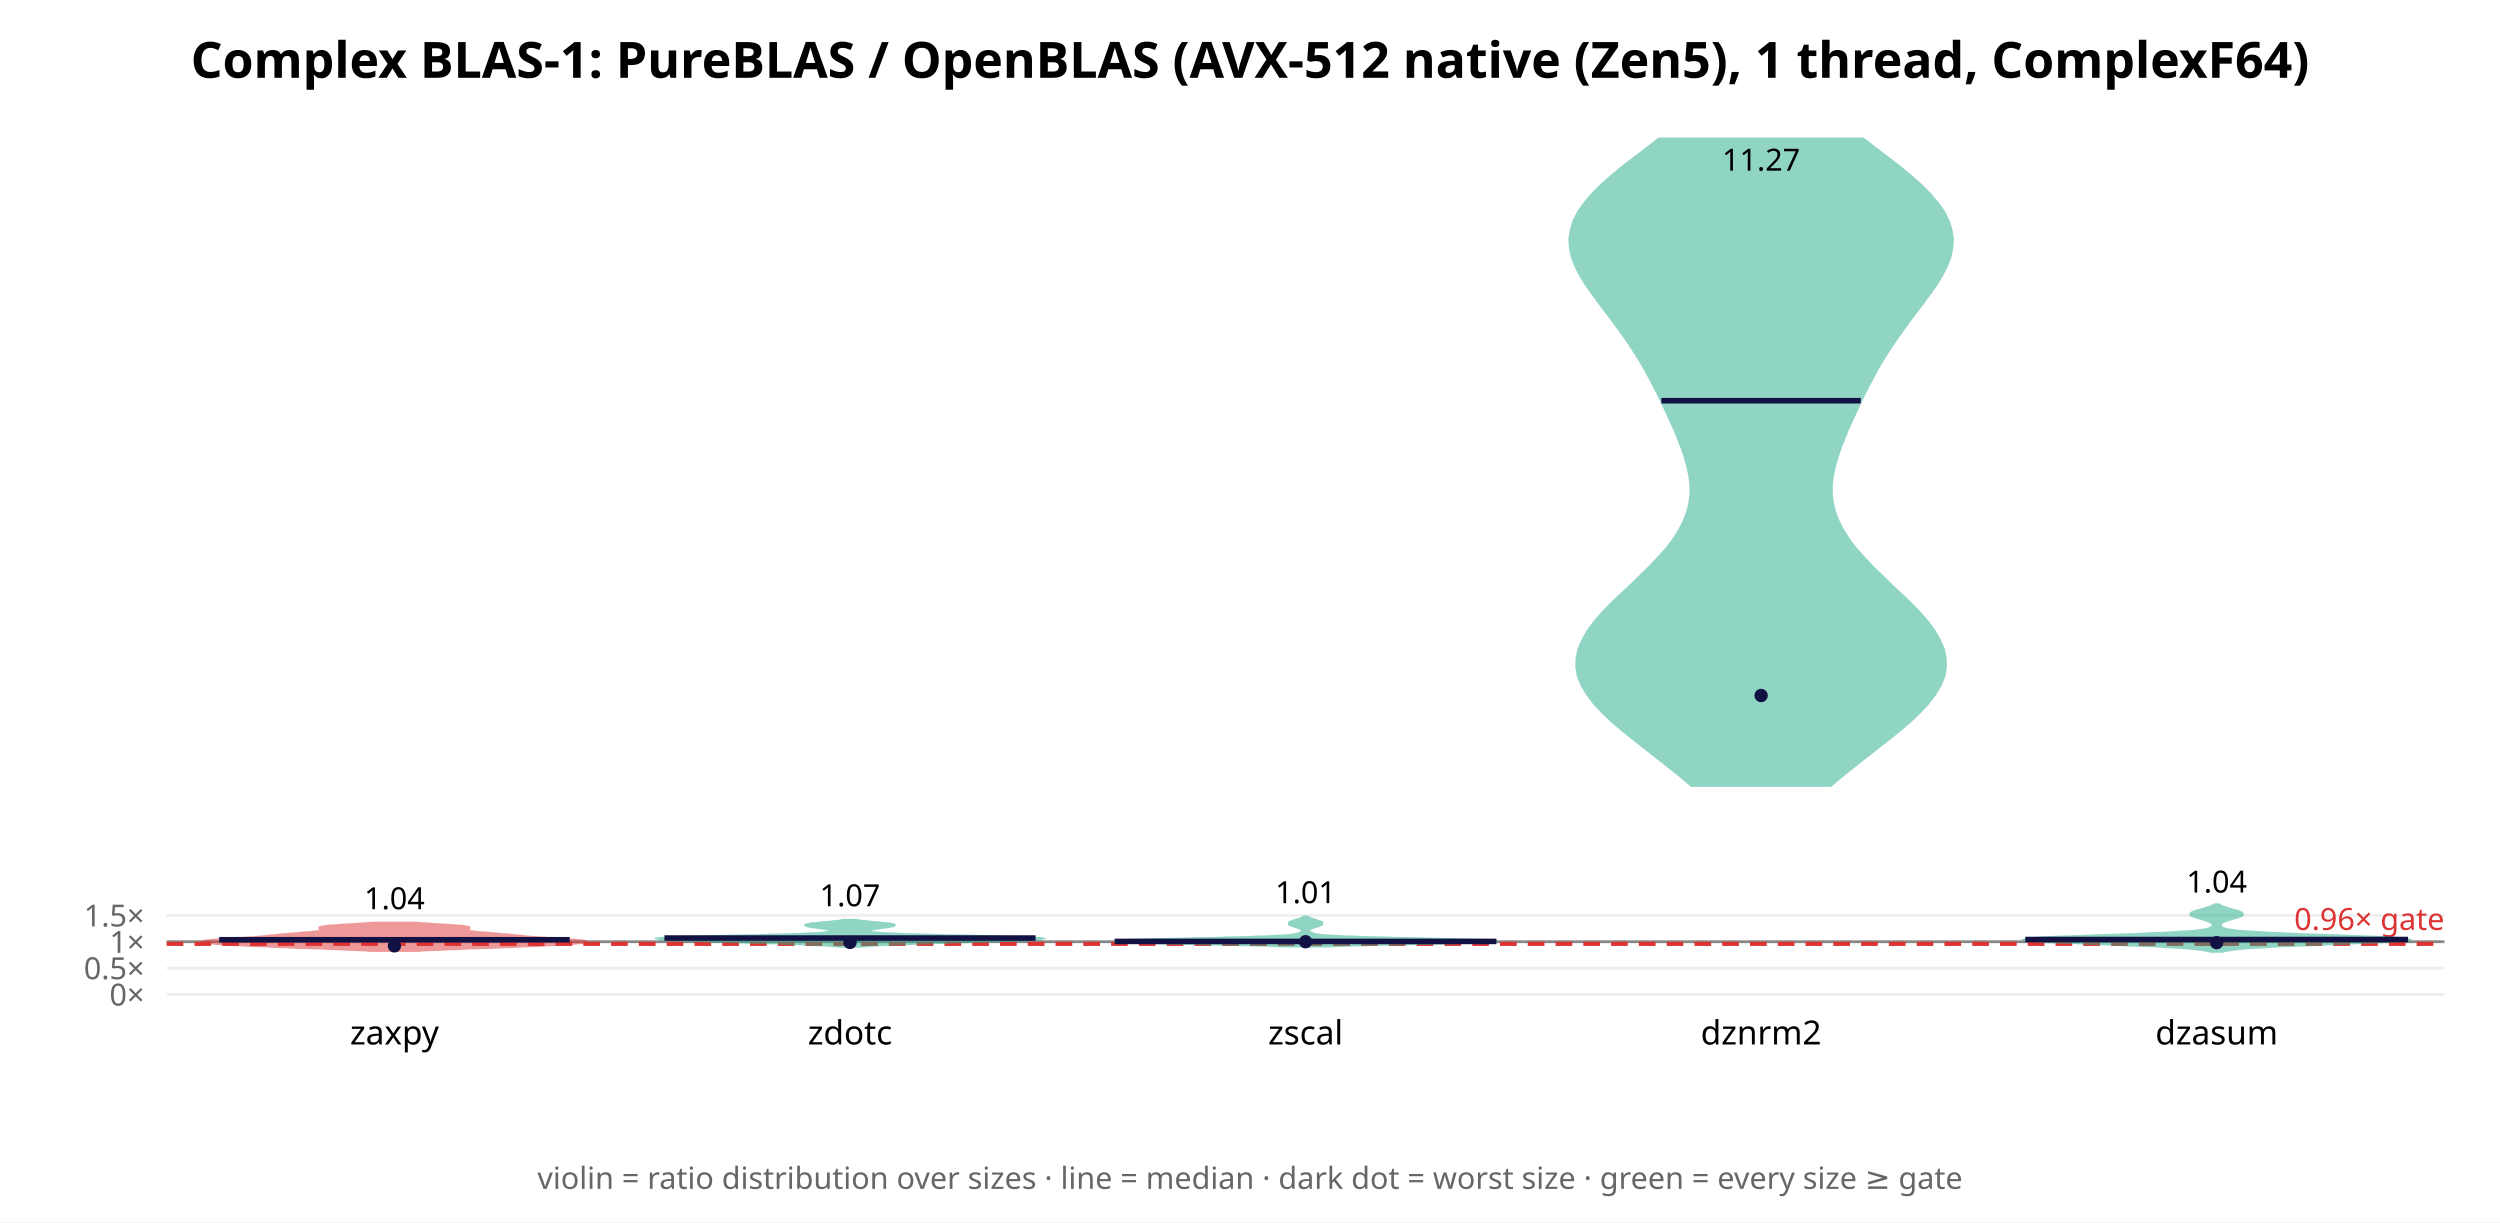
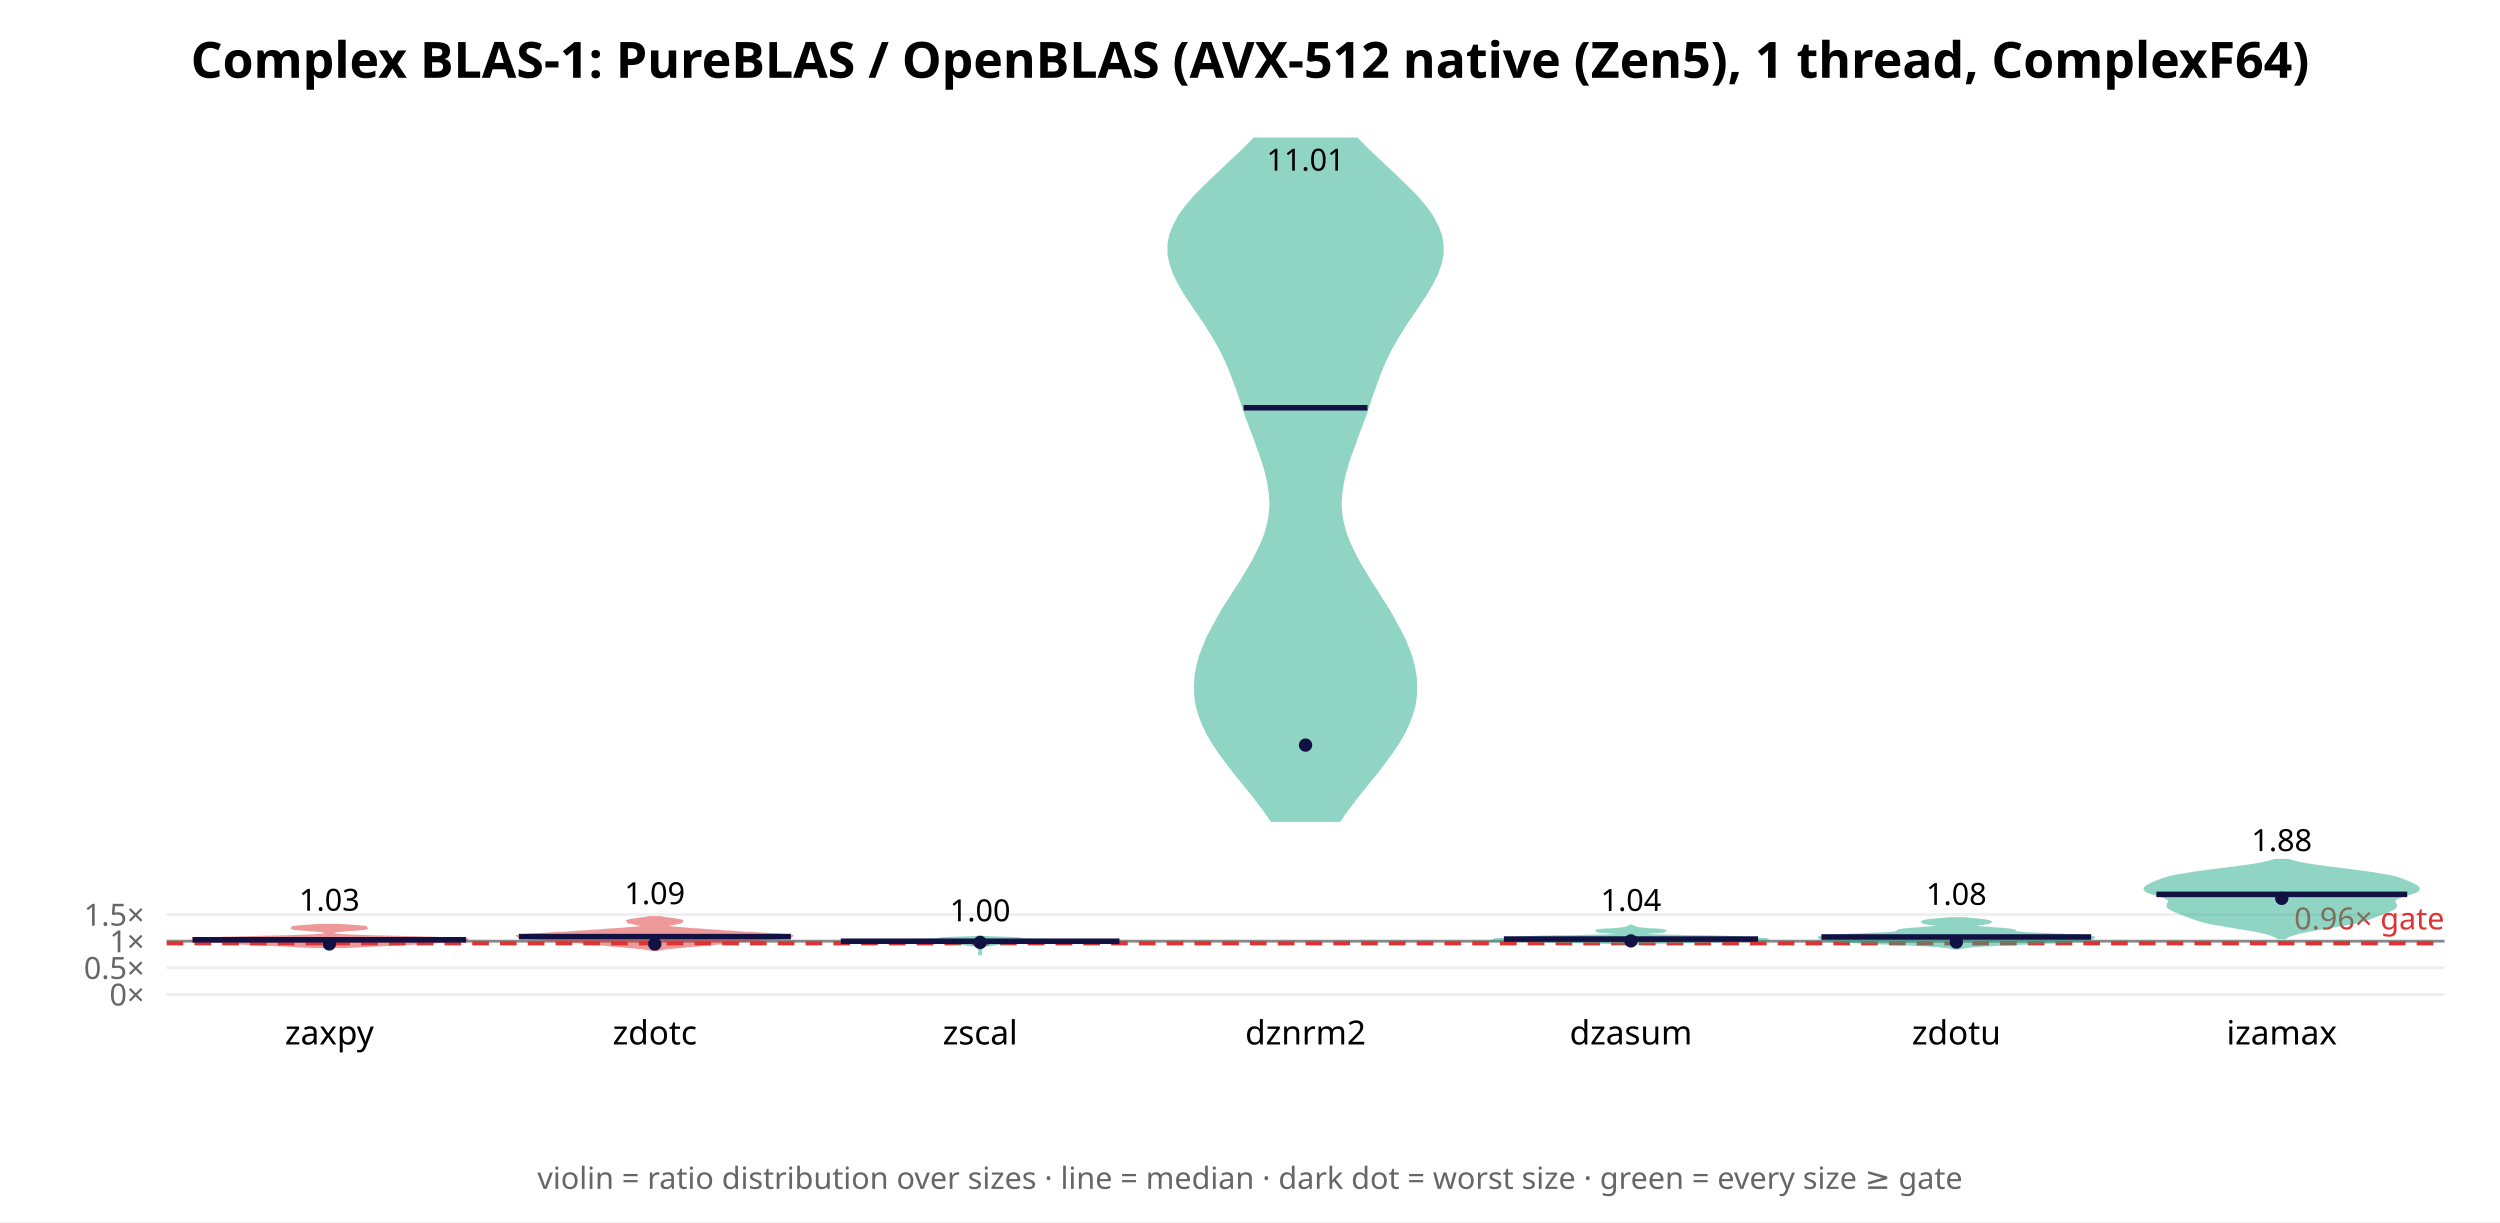
<svg xmlns="http://www.w3.org/2000/svg" width="900" height="440" font-family="sans-serif">
  <rect width="900" height="440" fill="white" />
  <text x="450.0" y="28" text-anchor="middle" font-size="18" font-weight="bold">Complex BLAS-1: PureBLAS / OpenBLAS (AVX-512 native (Zen5), 1 thread, ComplexF64)</text>
  <line x1="60" y1="358.0" x2="880" y2="358.0" stroke="#eee" />
  <text x="52" y="362.0" text-anchor="end" font-size="11" fill="#666">0×</text>
-   <line x1="60" y1="348.513" x2="880" y2="348.513" stroke="#eee" />
-   <text x="52" y="352.513" text-anchor="end" font-size="11" fill="#666">0.5×</text>
-   <line x1="60" y1="339.026" x2="880" y2="339.026" stroke="#eee" />
-   <text x="52" y="343.026" text-anchor="end" font-size="11" fill="#666">1×</text>
-   <line x1="60" y1="329.54" x2="880" y2="329.54" stroke="#eee" />
-   <text x="52" y="333.54" text-anchor="end" font-size="11" fill="#666">1.5×</text>
-   <line x1="60" y1="339.026" x2="880" y2="339.026" stroke="#888" stroke-width="1" />
-   <line x1="60" y1="339.785" x2="880" y2="339.785" stroke="#d33" stroke-width="1.5" stroke-dasharray="6 4" />
-   <text x="880" y="334.785" text-anchor="end" font-size="11" fill="#d33">0.96× gate</text>
-   <polygon points="150.4,342.2 152.7,342.0 155.4,341.9 158.4,341.8 161.8,341.6 165.4,341.5 169.2,341.3 173.0,341.2 176.9,341.1 180.6,340.9 184.3,340.8 187.7,340.6 190.9,340.5 193.9,340.4 196.7,340.2 199.3,340.1 201.7,340.0 203.9,339.8 205.9,339.7 207.6,339.5 209.0,339.4 210.1,339.3 210.7,339.1 210.9,339.0 210.5,338.8 209.7,338.7 208.4,338.6 206.8,338.4 204.8,338.3 202.7,338.2 200.5,338.0 198.2,337.9 196.1,337.7 194.0,337.6 192.2,337.5 190.5,337.3 189.0,337.2 187.6,337.0 186.2,336.9 184.9,336.8 183.5,336.6 182.1,336.5 180.5,336.4 178.9,336.2 177.2,336.1 175.5,335.9 173.8,335.8 172.2,335.7 170.8,335.5 169.6,335.4 168.7,335.2 168.1,335.1 167.8,335.0 167.7,334.8 167.8,334.7 168.1,334.6 168.4,334.4 168.8,334.3 168.9,334.1 168.9,334.0 168.7,333.9 168.1,333.7 167.2,333.6 165.9,333.4 164.3,333.3 162.5,333.2 160.4,333.0 158.3,332.9 156.1,332.8 153.9,332.6 151.9,332.5 150.1,332.3 133.9,332.3 132.1,332.5 130.1,332.6 127.9,332.8 125.7,332.9 123.6,333.0 121.5,333.2 119.7,333.3 118.1,333.4 116.8,333.6 115.9,333.7 115.3,333.9 115.1,334.0 115.1,334.1 115.2,334.3 115.6,334.4 115.9,334.6 116.2,334.7 116.3,334.8 116.2,335.0 115.9,335.1 115.3,335.2 114.4,335.4 113.2,335.5 111.8,335.7 110.2,335.8 108.5,335.9 106.8,336.1 105.1,336.2 103.5,336.4 101.9,336.5 100.5,336.6 99.1,336.8 97.8,336.9 96.4,337.0 95.0,337.2 93.5,337.3 91.8,337.5 90.0,337.6 87.9,337.7 85.8,337.9 83.5,338.0 81.3,338.2 79.2,338.3 77.2,338.4 75.6,338.6 74.3,338.7 73.5,338.8 73.1,339.0 73.3,339.1 73.9,339.3 75.0,339.4 76.4,339.5 78.1,339.7 80.1,339.8 82.3,340.0 84.7,340.1 87.3,340.2 90.1,340.4 93.1,340.5 96.3,340.6 99.7,340.8 103.4,340.9 107.1,341.1 111.0,341.2 114.8,341.3 118.6,341.5 122.2,341.6 125.6,341.8 128.6,341.9 131.3,342.0 133.6,342.2" fill="#d33" opacity="0.5" stroke="#d33" stroke-width="1" />
-   <line x1="78.9" y1="338.305" x2="205.1" y2="338.305" stroke="#114" stroke-width="2" />
-   <circle cx="142.0" cy="340.508" r="2.4" fill="#114" />
-   <text x="142.0" y="327.317" text-anchor="middle" font-size="11">1.04</text>
-   <text x="142.0" y="376" text-anchor="middle" font-size="12">zaxpy</text>
-   <polygon points="309.3,340.7 310.5,340.6 312.0,340.5 313.8,340.3 316.0,340.2 318.5,340.1 321.5,339.9 324.7,339.8 328.3,339.7 332.2,339.5 336.3,339.4 340.6,339.3 345.0,339.1 349.6,339.0 354.1,338.9 358.6,338.7 362.8,338.6 366.7,338.5 370.0,338.3 372.6,338.2 374.3,338.1 374.9,337.9 374.4,337.8 372.7,337.7 369.8,337.6 366.0,337.4 361.3,337.3 356.1,337.2 350.5,337.0 344.8,336.9 339.2,336.8 334.1,336.6 329.4,336.5 325.4,336.4 321.9,336.2 319.1,336.1 317.0,336.0 315.3,335.8 314.1,335.7 313.3,335.6 312.8,335.4 312.5,335.3 312.4,335.2 312.5,335.0 312.7,334.9 313.1,334.8 313.5,334.6 314.0,334.5 314.6,334.4 315.4,334.2 316.2,334.1 317.2,334.0 318.1,333.8 319.1,333.7 320.0,333.6 320.8,333.4 321.5,333.3 321.8,333.2 321.9,333.0 321.7,332.9 321.1,332.8 320.2,332.6 319.1,332.5 317.8,332.4 316.4,332.2 314.9,332.1 313.5,332.0 312.2,331.8 310.9,331.7 309.9,331.6 308.9,331.4 308.2,331.3 303.8,331.3 303.1,331.4 302.1,331.6 301.1,331.7 299.8,331.8 298.5,332.0 297.1,332.1 295.6,332.2 294.2,332.4 292.9,332.5 291.8,332.6 290.9,332.8 290.3,332.9 290.1,333.0 290.2,333.2 290.5,333.3 291.2,333.4 292.0,333.6 292.9,333.7 293.9,333.8 294.8,334.0 295.8,334.1 296.6,334.2 297.4,334.4 298.0,334.5 298.5,334.6 298.9,334.8 299.3,334.9 299.5,335.0 299.6,335.2 299.5,335.3 299.2,335.4 298.7,335.6 297.9,335.7 296.7,335.8 295.0,336.0 292.9,336.1 290.1,336.2 286.6,336.4 282.6,336.5 277.9,336.6 272.8,336.8 267.2,336.9 261.5,337.0 255.9,337.2 250.7,337.3 246.0,337.4 242.2,337.6 239.3,337.7 237.6,337.8 237.1,337.9 237.7,338.1 239.4,338.2 242.0,338.3 245.3,338.5 249.2,338.6 253.4,338.7 257.9,338.9 262.4,339.0 267.0,339.1 271.4,339.3 275.7,339.4 279.8,339.5 283.7,339.7 287.3,339.8 290.5,339.9 293.5,340.1 296.0,340.2 298.2,340.3 300.0,340.5 301.5,340.6 302.7,340.7" fill="#2a8" opacity="0.5" stroke="#2a8" stroke-width="1" />
-   <line x1="239.2" y1="337.693" x2="372.8" y2="337.693" stroke="#114" stroke-width="2" />
-   <circle cx="306.0" cy="339.28" r="2.4" fill="#114" />
-   <text x="306.0" y="326.251" text-anchor="middle" font-size="11">1.07</text>
-   <text x="306.0" y="376" text-anchor="middle" font-size="12">zdotc</text>
-   <polygon points="477.4,340.6 480.6,340.5 484.8,340.3 490.0,340.2 496.1,340.0 503.0,339.9 510.4,339.7 517.8,339.6 524.7,339.4 530.8,339.3 535.3,339.1 538.1,339.0 538.9,338.8 537.6,338.7 534.4,338.5 529.7,338.4 523.8,338.2 517.2,338.1 510.3,337.9 503.6,337.8 497.4,337.6 491.9,337.5 487.2,337.3 483.4,337.2 480.3,337.0 477.9,336.9 476.2,336.8 474.9,336.6 473.9,336.5 473.2,336.3 472.7,336.2 472.3,336.0 472.0,335.9 471.7,335.7 471.5,335.6 471.3,335.4 471.1,335.3 471.0,335.1 471.0,335.0 471.0,334.8 471.2,334.7 471.3,334.5 471.6,334.4 471.9,334.2 472.3,334.1 472.7,333.9 473.1,333.8 473.6,333.6 474.0,333.5 474.5,333.3 474.9,333.2 475.2,333.0 475.5,332.9 475.8,332.8 475.9,332.6 475.9,332.5 475.9,332.3 475.8,332.2 475.6,332.0 475.3,331.9 474.9,331.7 474.5,331.6 474.0,331.4 473.5,331.3 473.1,331.1 472.6,331.0 472.1,330.8 471.7,330.7 471.3,330.5 471.0,330.4 470.8,330.2 470.5,330.1 469.5,330.1 469.2,330.2 469.0,330.4 468.7,330.5 468.3,330.7 467.9,330.8 467.4,331.0 466.9,331.1 466.5,331.3 466.0,331.4 465.5,331.6 465.1,331.7 464.7,331.9 464.4,332.0 464.2,332.2 464.1,332.3 464.1,332.5 464.1,332.6 464.2,332.8 464.5,332.9 464.8,333.0 465.1,333.2 465.5,333.3 466.0,333.5 466.4,333.6 466.9,333.8 467.3,333.9 467.7,334.1 468.1,334.2 468.4,334.4 468.7,334.5 468.8,334.7 469.0,334.8 469.0,335.0 469.0,335.1 468.9,335.3 468.7,335.4 468.5,335.6 468.3,335.7 468.0,335.9 467.7,336.0 467.3,336.2 466.8,336.3 466.1,336.5 465.1,336.6 463.8,336.8 462.1,336.9 459.7,337.0 456.6,337.2 452.8,337.3 448.1,337.5 442.6,337.6 436.4,337.8 429.7,337.9 422.8,338.1 416.2,338.2 410.3,338.4 405.6,338.5 402.4,338.7 401.1,338.8 401.9,339.0 404.7,339.1 409.2,339.3 415.3,339.4 422.2,339.6 429.6,339.7 437.0,339.9 443.9,340.0 450.0,340.2 455.2,340.3 459.4,340.5 462.6,340.6" fill="#2a8" opacity="0.5" stroke="#2a8" stroke-width="1" />
-   <line x1="401.3" y1="338.912" x2="538.7" y2="338.912" stroke="#114" stroke-width="2" />
-   <circle cx="470.0" cy="339.024" r="2.4" fill="#114" />
-   <text x="470.0" y="325.135" text-anchor="middle" font-size="11">1.01</text>
-   <text x="470.0" y="376" text-anchor="middle" font-size="12">zscal</text>
-   <polygon points="659.0,282.8 662.9,279.5 666.9,276.3 671.1,273.0 675.3,269.7 679.5,266.4 683.6,263.1 687.4,259.9 690.9,256.6 694.0,253.3 696.5,250.0 698.5,246.7 699.8,243.5 700.4,240.2 700.3,236.9 699.6,233.6 698.2,230.4 696.3,227.1 693.9,223.8 691.0,220.5 687.8,217.2 684.4,214.0 680.9,210.7 677.5,207.4 674.1,204.1 671.0,200.8 668.1,197.6 665.6,194.3 663.5,191.0 661.8,187.7 660.5,184.4 659.7,181.2 659.3,177.9 659.3,174.6 659.7,171.3 660.4,168.0 661.3,164.8 662.4,161.5 663.7,158.2 665.0,154.9 666.5,151.7 668.0,148.4 669.5,145.1 671.1,141.8 672.8,138.5 674.5,135.3 676.3,132.0 678.3,128.7 680.4,125.4 682.6,122.1 684.9,118.9 687.3,115.6 689.8,112.3 692.3,109.0 694.7,105.7 697.0,102.5 699.0,99.2 700.7,95.9 702.0,92.6 702.7,89.3 702.9,86.1 702.4,82.8 701.4,79.5 699.7,76.2 697.4,73.0 694.6,69.7 691.3,66.4 687.5,63.1 683.5,59.8 679.3,56.6 675.0,53.3 670.7,50.0 597.3,50.0 593.0,53.3 588.7,56.6 584.5,59.8 580.5,63.1 576.7,66.4 573.4,69.7 570.6,73.0 568.3,76.2 566.6,79.5 565.6,82.8 565.1,86.1 565.3,89.3 566.0,92.6 567.3,95.9 569.0,99.2 571.0,102.5 573.3,105.7 575.7,109.0 578.2,112.3 580.7,115.6 583.1,118.9 585.4,122.1 587.6,125.4 589.7,128.7 591.7,132.0 593.5,135.3 595.2,138.5 596.9,141.8 598.5,145.1 600.0,148.4 601.5,151.7 603.0,154.9 604.3,158.2 605.6,161.5 606.7,164.8 607.6,168.0 608.3,171.3 608.7,174.6 608.7,177.9 608.3,181.2 607.5,184.4 606.2,187.7 604.5,191.0 602.4,194.3 599.9,197.6 597.0,200.8 593.9,204.1 590.5,207.4 587.1,210.7 583.6,214.0 580.2,217.2 577.0,220.5 574.1,223.8 571.7,227.1 569.8,230.4 568.4,233.6 567.7,236.9 567.6,240.2 568.2,243.5 569.5,246.7 571.5,250.0 574.0,253.3 577.1,256.6 580.6,259.9 584.4,263.1 588.5,266.4 592.7,269.7 596.9,273.0 601.1,276.3 605.1,279.5 609.0,282.8" fill="#2a8" opacity="0.5" stroke="#2a8" stroke-width="1" />
-   <line x1="598.1" y1="144.256" x2="669.9" y2="144.256" stroke="#114" stroke-width="2" />
-   <circle cx="634.0" cy="250.381" r="2.4" fill="#114" />
-   <text x="634.0" y="61.434" text-anchor="middle" font-size="11">11.27</text>
-   <text x="634.0" y="376" text-anchor="middle" font-size="12">dznrm2</text>
-   <polygon points="800.0,342.5 800.8,342.3 802.0,342.1 803.6,341.8 805.6,341.6 808.2,341.3 811.3,341.1 815.1,340.9 819.6,340.6 824.7,340.4 830.4,340.2 836.5,339.9 842.8,339.7 849.0,339.4 854.8,339.2 859.8,339.0 863.6,338.7 866.1,338.5 866.9,338.3 865.9,338.0 863.3,337.8 859.1,337.5 853.7,337.3 847.4,337.1 840.7,336.8 833.9,336.6 827.4,336.4 821.4,336.1 816.2,335.9 811.9,335.6 808.3,335.4 805.6,335.2 803.6,334.9 802.1,334.7 801.1,334.5 800.4,334.2 799.9,334.0 799.6,333.7 799.4,333.5 799.3,333.3 799.3,333.0 799.3,332.8 799.4,332.6 799.6,332.3 799.9,332.1 800.3,331.8 800.9,331.6 801.5,331.4 802.2,331.1 803.0,330.9 803.8,330.6 804.6,330.4 805.4,330.2 806.1,329.9 806.7,329.7 807.1,329.5 807.3,329.2 807.3,329.0 807.1,328.7 806.7,328.5 806.2,328.3 805.4,328.0 804.6,327.8 803.8,327.6 802.9,327.3 802.1,327.1 801.3,326.8 800.6,326.6 800.0,326.4 799.5,326.1 799.1,325.9 798.8,325.7 797.2,325.7 796.9,325.9 796.5,326.1 796.0,326.4 795.4,326.6 794.7,326.8 793.9,327.1 793.1,327.3 792.2,327.6 791.4,327.8 790.6,328.0 789.8,328.3 789.3,328.5 788.9,328.7 788.7,329.0 788.7,329.2 788.9,329.5 789.3,329.7 789.9,329.9 790.6,330.2 791.4,330.4 792.2,330.6 793.0,330.9 793.8,331.1 794.5,331.4 795.1,331.6 795.7,331.8 796.1,332.1 796.4,332.3 796.6,332.6 796.7,332.8 796.7,333.0 796.7,333.3 796.6,333.5 796.4,333.7 796.1,334.0 795.6,334.2 794.9,334.5 793.9,334.7 792.4,334.9 790.4,335.2 787.7,335.4 784.1,335.6 779.8,335.9 774.6,336.1 768.6,336.4 762.1,336.6 755.3,336.8 748.6,337.1 742.3,337.3 736.9,337.5 732.7,337.8 730.1,338.0 729.1,338.3 729.9,338.5 732.4,338.7 736.2,339.0 741.2,339.2 747.0,339.4 753.2,339.7 759.5,339.9 765.6,340.2 771.3,340.4 776.4,340.6 780.9,340.9 784.7,341.1 787.8,341.3 790.4,341.6 792.4,341.8 794.0,342.1 795.2,342.3 796.0,342.5" fill="#2a8" opacity="0.5" stroke="#2a8" stroke-width="1" />
-   <line x1="729.1" y1="338.227" x2="866.9" y2="338.227" stroke="#114" stroke-width="2" />
-   <circle cx="798.0" cy="339.369" r="2.4" fill="#114" />
-   <text x="798.0" y="321.322" text-anchor="middle" font-size="11">1.04</text>
-   <text x="798.0" y="376" text-anchor="middle" font-size="12">dzasum</text>
+   <line x1="60" y1="348.412" x2="880" y2="348.412" stroke="#eee" />
+   <text x="52" y="352.412" text-anchor="end" font-size="11" fill="#666">0.5×</text>
+   <line x1="60" y1="338.824" x2="880" y2="338.824" stroke="#eee" />
+   <text x="52" y="342.824" text-anchor="end" font-size="11" fill="#666">1×</text>
+   <line x1="60" y1="329.235" x2="880" y2="329.235" stroke="#eee" />
+   <text x="52" y="333.235" text-anchor="end" font-size="11" fill="#666">1.5×</text>
+   <line x1="60" y1="338.824" x2="880" y2="338.824" stroke="#888" stroke-width="1" />
+   <line x1="60" y1="339.591" x2="880" y2="339.591" stroke="#d33" stroke-width="1.5" stroke-dasharray="6 4" />
+   <text x="880" y="334.591" text-anchor="end" font-size="11" fill="#d33">0.96× gate</text>
+   <polygon points="124.5,340.8 126.4,340.7 128.6,340.6 131.1,340.5 133.7,340.3 136.4,340.2 139.0,340.1 141.5,340.0 143.9,339.9 145.9,339.8 147.8,339.7 149.4,339.6 151.0,339.5 152.6,339.4 154.3,339.3 156.1,339.2 158.0,339.0 160.0,338.9 162.1,338.8 164.0,338.7 165.7,338.6 167.0,338.5 167.7,338.4 167.8,338.3 167.0,338.2 165.4,338.1 163.1,338.0 160.0,337.9 156.2,337.7 152.1,337.6 147.7,337.5 143.2,337.4 138.9,337.3 135.0,337.2 131.4,337.1 128.4,337.0 125.8,336.9 123.8,336.8 122.3,336.7 121.1,336.6 120.2,336.4 119.7,336.3 119.3,336.2 119.0,336.1 118.9,336.0 118.9,335.9 118.9,335.8 119.0,335.7 119.2,335.6 119.5,335.5 120.0,335.4 120.6,335.3 121.3,335.1 122.2,335.0 123.3,334.9 124.6,334.8 125.9,334.7 127.3,334.6 128.7,334.5 129.9,334.4 130.9,334.3 131.5,334.2 131.8,334.1 131.7,333.9 131.2,333.8 130.3,333.7 129.1,333.6 127.8,333.5 126.4,333.4 125.0,333.3 123.6,333.2 122.4,333.1 114.7,333.1 113.5,333.2 112.2,333.3 110.8,333.4 109.4,333.5 108.0,333.6 106.9,333.7 106.0,333.8 105.4,333.9 105.3,334.1 105.6,334.2 106.3,334.3 107.3,334.4 108.5,334.5 109.8,334.6 111.2,334.7 112.6,334.8 113.8,334.9 114.9,335.0 115.8,335.1 116.6,335.3 117.2,335.4 117.6,335.5 117.9,335.6 118.1,335.7 118.2,335.8 118.3,335.9 118.2,336.0 118.1,336.1 117.9,336.2 117.5,336.3 116.9,336.4 116.1,336.6 114.9,336.7 113.3,336.8 111.3,336.9 108.8,337.0 105.7,337.1 102.2,337.2 98.2,337.3 93.9,337.4 89.5,337.5 85.1,337.6 80.9,337.7 77.2,337.9 74.1,338.0 71.7,338.1 70.1,338.2 69.4,338.3 69.4,338.4 70.1,338.5 71.4,338.6 73.1,338.7 75.1,338.8 77.1,338.9 79.2,339.0 81.1,339.2 82.9,339.3 84.5,339.4 86.1,339.5 87.7,339.6 89.4,339.7 91.2,339.8 93.3,339.9 95.6,340.0 98.1,340.1 100.8,340.2 103.5,340.3 106.1,340.5 108.5,340.6 110.7,340.7 112.6,340.8" fill="#d33" opacity="0.5" stroke="#d33" stroke-width="1" />
+   <line x1="69.3" y1="338.323" x2="167.8" y2="338.323" stroke="#114" stroke-width="2" />
+   <circle cx="118.571" cy="339.832" r="2.4" fill="#114" />
+   <text x="118.571" y="327.858" text-anchor="middle" font-size="11">1.03</text>
+   <text x="118.571" y="376" text-anchor="middle" font-size="12">zaxpy</text>
+   <polygon points="236.8,341.9 237.4,341.7 238.1,341.6 239.1,341.4 240.3,341.2 241.8,341.1 243.4,340.9 245.2,340.8 247.1,340.6 249.0,340.4 250.9,340.3 252.7,340.1 254.5,339.9 256.2,339.8 257.9,339.6 259.6,339.5 261.3,339.3 263.1,339.1 264.8,339.0 266.5,338.8 268.2,338.6 270.0,338.5 271.7,338.3 273.6,338.2 275.6,338.0 277.8,337.8 280.0,337.7 282.0,337.5 283.7,337.3 284.7,337.2 284.9,337.0 284.2,336.8 282.6,336.7 280.2,336.5 277.3,336.4 274.1,336.2 271.0,336.0 268.0,335.9 265.3,335.7 262.8,335.5 260.6,335.4 258.3,335.2 256.1,335.1 253.7,334.9 251.3,334.7 248.9,334.6 246.6,334.4 244.5,334.2 242.8,334.1 241.4,333.9 240.4,333.8 239.8,333.6 239.5,333.4 239.5,333.3 239.7,333.1 240.2,332.9 240.8,332.8 241.6,332.6 242.5,332.5 243.4,332.3 244.2,332.1 244.9,332.0 245.3,331.8 245.4,331.6 245.1,331.5 244.4,331.3 243.4,331.2 242.3,331.0 241.0,330.8 239.8,330.7 238.7,330.5 237.8,330.3 233.6,330.3 232.7,330.5 231.6,330.7 230.4,330.8 229.2,331.0 228.0,331.2 227.0,331.3 226.3,331.5 226.0,331.6 226.1,331.8 226.5,332.0 227.2,332.1 228.1,332.3 229.0,332.5 229.9,332.6 230.6,332.8 231.3,332.9 231.7,333.1 231.9,333.3 231.9,333.4 231.6,333.6 231.0,333.8 230.0,333.9 228.7,334.1 226.9,334.2 224.9,334.4 222.6,334.6 220.2,334.7 217.7,334.9 215.4,335.1 213.1,335.2 210.9,335.4 208.6,335.5 206.2,335.7 203.4,335.9 200.5,336.0 197.3,336.2 194.1,336.4 191.2,336.5 188.8,336.7 187.2,336.8 186.5,337.0 186.7,337.2 187.7,337.3 189.4,337.5 191.4,337.7 193.6,337.8 195.8,338.0 197.8,338.2 199.7,338.3 201.5,338.5 203.2,338.6 204.9,338.8 206.6,339.0 208.4,339.1 210.1,339.3 211.8,339.5 213.5,339.6 215.2,339.8 216.9,339.9 218.7,340.1 220.5,340.3 222.4,340.4 224.3,340.6 226.2,340.8 228.0,340.9 229.6,341.1 231.1,341.2 232.3,341.4 233.3,341.6 234.1,341.7 234.6,341.9" fill="#d33" opacity="0.5" stroke="#d33" stroke-width="1" />
+   <line x1="186.8" y1="337.183" x2="284.7" y2="337.183" stroke="#114" stroke-width="2" />
+   <circle cx="235.714" cy="339.837" r="2.4" fill="#114" />
+   <text x="235.714" y="325.488" text-anchor="middle" font-size="11">1.09</text>
+   <text x="235.714" y="376" text-anchor="middle" font-size="12">zdotc</text>
+   <polygon points="352.9,343.9 352.9,343.8 352.9,343.7 352.9,343.6 352.9,343.5 353.0,343.4 353.1,343.3 353.1,343.2 353.1,343.1 353.0,343.0 353.0,342.9 352.9,342.8 352.9,342.7 352.9,342.6 352.9,342.5 352.9,342.4 352.9,342.3 353.0,342.2 353.0,342.1 353.1,342.0 353.1,341.9 353.1,341.8 353.0,341.7 352.9,341.6 352.9,341.5 352.9,341.4 352.9,341.3 352.9,341.2 352.9,341.1 352.9,341.0 352.9,340.9 352.9,340.8 352.9,340.8 352.9,340.7 353.0,340.6 353.2,340.5 353.7,340.4 354.5,340.3 355.6,340.2 356.6,340.1 357.4,340.0 357.9,339.9 358.4,339.8 359.3,339.7 360.6,339.6 362.3,339.5 364.3,339.4 367.5,339.3 373.6,339.2 383.2,339.1 394.4,339.0 402.1,338.9 401.8,338.8 394.0,338.7 383.8,338.6 375.7,338.5 371.0,338.4 368.7,338.3 367.5,338.2 367.2,338.1 367.2,338.0 366.6,337.9 364.6,337.8 361.5,337.7 358.3,337.6 355.7,337.5 354.1,337.4 353.3,337.3 353.0,337.3 352.9,337.2 352.9,337.1 352.9,337.0 352.9,337.0 352.9,337.1 352.8,337.2 352.7,337.3 352.4,337.3 351.6,337.4 350.0,337.5 347.4,337.6 344.2,337.7 341.1,337.8 339.2,337.9 338.5,338.0 338.5,338.1 338.2,338.2 337.1,338.3 334.7,338.4 330.0,338.5 322.0,338.6 311.7,338.7 303.9,338.8 303.7,338.9 311.3,339.0 322.5,339.1 332.1,339.2 338.2,339.3 341.4,339.4 343.4,339.5 345.1,339.6 346.5,339.7 347.3,339.8 347.8,339.9 348.3,340.0 349.1,340.1 350.2,340.2 351.2,340.3 352.0,340.4 352.5,340.5 352.7,340.6 352.8,340.7 352.9,340.8 352.9,340.8 352.9,340.9 352.9,341.0 352.9,341.1 352.9,341.2 352.9,341.3 352.8,341.4 352.8,341.5 352.8,341.6 352.7,341.7 352.6,341.8 352.6,341.9 352.6,342.0 352.7,342.1 352.8,342.2 352.8,342.3 352.8,342.4 352.9,342.5 352.9,342.6 352.8,342.7 352.8,342.8 352.8,342.9 352.7,343.0 352.6,343.1 352.6,343.2 352.6,343.3 352.7,343.4 352.8,343.5 352.8,343.6 352.8,343.7 352.9,343.8 352.9,343.9" fill="#2a8" opacity="0.5" stroke="#2a8" stroke-width="1" />
+   <line x1="302.7" y1="338.852" x2="403.0" y2="338.852" stroke="#114" stroke-width="2" />
+   <circle cx="352.857" cy="339.274" r="2.4" fill="#114" />
+   <text x="352.857" y="331.658" text-anchor="middle" font-size="11">1.00</text>
+   <text x="352.857" y="376" text-anchor="middle" font-size="12">zscal</text>
+   <polygon points="482.2,295.4 484.6,291.9 487.2,288.5 489.9,285.0 492.7,281.6 495.5,278.1 498.2,274.6 500.7,271.2 503.1,267.7 505.1,264.3 506.8,260.8 508.1,257.4 509.1,253.9 509.6,250.4 509.7,247.0 509.5,243.5 508.9,240.1 508.0,236.6 506.7,233.2 505.3,229.7 503.5,226.3 501.6,222.8 499.6,219.3 497.4,215.9 495.2,212.4 493.0,209.0 490.9,205.5 488.9,202.1 487.1,198.6 485.5,195.2 484.2,191.7 483.3,188.2 482.7,184.8 482.5,181.3 482.7,177.9 483.2,174.4 483.9,171.0 484.9,167.5 486.0,164.0 487.3,160.6 488.5,157.1 489.8,153.7 491.1,150.2 492.3,146.8 493.4,143.3 494.6,139.9 495.9,136.4 497.2,132.9 498.7,129.5 500.4,126.0 502.3,122.6 504.4,119.1 506.6,115.7 509.0,112.2 511.3,108.8 513.6,105.3 515.6,101.8 517.3,98.4 518.5,94.9 519.2,91.5 519.2,88.0 518.6,84.6 517.2,81.1 515.3,77.6 512.8,74.2 509.8,70.7 506.4,67.3 502.8,63.8 499.2,60.4 495.5,56.9 491.9,53.5 488.5,50.0 451.5,50.0 448.1,53.5 444.5,56.9 440.8,60.4 437.2,63.8 433.6,67.3 430.2,70.7 427.2,74.2 424.7,77.6 422.8,81.1 421.4,84.6 420.8,88.0 420.8,91.5 421.5,94.9 422.7,98.4 424.4,101.8 426.4,105.3 428.7,108.8 431.0,112.2 433.4,115.7 435.6,119.1 437.7,122.6 439.6,126.0 441.3,129.5 442.8,132.9 444.1,136.4 445.4,139.9 446.6,143.3 447.7,146.8 448.9,150.2 450.2,153.7 451.5,157.1 452.7,160.6 454.0,164.0 455.1,167.5 456.1,171.0 456.8,174.4 457.3,177.9 457.5,181.3 457.3,184.8 456.7,188.2 455.8,191.7 454.5,195.2 452.9,198.6 451.1,202.1 449.1,205.5 447.0,209.0 444.8,212.4 442.6,215.9 440.4,219.3 438.4,222.8 436.5,226.3 434.7,229.7 433.3,233.2 432.0,236.6 431.1,240.1 430.5,243.5 430.3,247.0 430.4,250.4 430.9,253.9 431.9,257.4 433.2,260.8 434.9,264.3 436.9,267.7 439.3,271.2 441.8,274.6 444.5,278.1 447.3,281.6 450.1,285.0 452.8,288.5 455.4,291.9 457.8,295.4" fill="#2a8" opacity="0.5" stroke="#2a8" stroke-width="1" />
+   <line x1="447.7" y1="146.794" x2="492.3" y2="146.794" stroke="#114" stroke-width="2" />
+   <circle cx="470.0" cy="268.233" r="2.4" fill="#114" />
+   <text x="470.0" y="61.434" text-anchor="middle" font-size="11">11.01</text>
+   <text x="470.0" y="376" text-anchor="middle" font-size="12">dznrm2</text>
+   <polygon points="587.7,339.8 588.2,339.8 588.8,339.7 589.9,339.6 591.3,339.5 593.4,339.4 596.1,339.3 599.5,339.2 603.7,339.1 608.5,339.0 613.8,338.9 619.3,338.8 624.5,338.7 629.2,338.6 632.8,338.5 635.3,338.5 636.3,338.4 636.2,338.3 635.0,338.2 633.3,338.1 631.4,338.0 629.7,337.9 628.3,337.8 627.0,337.7 625.8,337.6 624.2,337.5 621.9,337.4 618.8,337.3 615.0,337.2 610.6,337.2 606.1,337.1 601.7,337.0 597.8,336.9 594.6,336.8 592.1,336.7 590.3,336.6 589.1,336.5 588.4,336.4 588.0,336.3 587.9,336.2 588.1,336.1 588.5,336.0 589.1,336.0 590.0,335.9 591.2,335.8 592.6,335.7 594.2,335.6 595.8,335.5 597.2,335.4 598.4,335.3 599.1,335.2 599.2,335.1 598.9,335.0 598.0,334.9 596.9,334.8 595.5,334.7 594.2,334.7 592.9,334.6 591.8,334.5 590.9,334.4 590.2,334.3 589.6,334.2 589.2,334.1 588.8,334.0 588.5,333.9 588.2,333.8 588.0,333.7 587.8,333.6 587.6,333.5 587.5,333.4 587.4,333.4 587.3,333.3 587.0,333.3 586.9,333.4 586.8,333.4 586.7,333.5 586.5,333.6 586.3,333.7 586.1,333.8 585.8,333.9 585.5,334.0 585.1,334.1 584.7,334.2 584.1,334.3 583.4,334.4 582.5,334.5 581.4,334.6 580.1,334.7 578.7,334.7 577.4,334.8 576.3,334.9 575.4,335.0 575.1,335.1 575.2,335.2 575.9,335.3 577.1,335.4 578.5,335.5 580.1,335.6 581.7,335.7 583.1,335.8 584.3,335.9 585.2,336.0 585.8,336.0 586.2,336.1 586.4,336.2 586.3,336.3 585.9,336.4 585.1,336.5 583.9,336.6 582.2,336.7 579.7,336.8 576.5,336.9 572.6,337.0 568.2,337.1 563.6,337.2 559.3,337.2 555.4,337.3 552.4,337.4 550.1,337.5 548.5,337.6 547.2,337.7 546.0,337.8 544.6,337.9 542.8,338.0 541.0,338.1 539.3,338.2 538.1,338.3 537.9,338.4 539.0,338.5 541.4,338.5 545.1,338.6 549.8,338.7 555.0,338.8 560.5,338.9 565.8,339.0 570.6,339.1 574.8,339.2 578.2,339.3 580.9,339.4 583.0,339.5 584.4,339.6 585.5,339.7 586.1,339.8 586.6,339.8" fill="#2a8" opacity="0.5" stroke="#2a8" stroke-width="1" />
+   <line x1="541.4" y1="338.061" x2="632.9" y2="338.061" stroke="#114" stroke-width="2" />
+   <circle cx="587.143" cy="338.724" r="2.4" fill="#114" />
+   <text x="587.143" y="327.932" text-anchor="middle" font-size="11">1.04</text>
+   <text x="587.143" y="376" text-anchor="middle" font-size="12">dzasum</text>
+   <polygon points="705.5,341.3 706.1,341.1 706.8,341.0 707.8,340.8 709.1,340.7 710.6,340.5 712.5,340.4 714.8,340.2 717.6,340.1 720.7,339.9 724.1,339.8 727.8,339.6 731.5,339.5 735.2,339.3 738.7,339.2 741.7,339.0 744.3,338.9 746.4,338.7 748.0,338.6 749.3,338.4 750.3,338.3 751.2,338.1 752.0,338.0 752.7,337.8 753.3,337.7 753.5,337.5 753.2,337.4 752.3,337.2 750.7,337.1 748.3,336.9 745.4,336.8 742.1,336.6 738.6,336.5 735.2,336.3 732.2,336.2 729.6,336.1 727.7,335.9 726.4,335.8 725.7,335.6 725.5,335.5 725.4,335.3 725.3,335.2 724.9,335.0 724.2,334.9 723.0,334.7 721.5,334.6 719.6,334.4 717.5,334.3 715.4,334.1 713.5,334.0 711.8,333.8 710.6,333.7 709.7,333.5 709.3,333.4 709.3,333.2 709.7,333.1 710.5,332.9 711.4,332.8 712.6,332.6 713.7,332.5 714.8,332.3 715.7,332.2 716.3,332.0 716.4,331.9 716.1,331.7 715.4,331.6 714.4,331.4 713.0,331.3 711.6,331.1 710.1,331.0 708.8,330.9 707.6,330.7 700.9,330.7 699.8,330.9 698.4,331.0 697.0,331.1 695.5,331.3 694.2,331.4 693.2,331.6 692.4,331.7 692.2,331.9 692.3,332.0 692.9,332.2 693.7,332.3 694.8,332.5 696.0,332.6 697.1,332.8 698.1,332.9 698.8,333.1 699.2,333.2 699.2,333.4 698.8,333.5 698.0,333.7 696.8,333.8 695.1,334.0 693.2,334.1 691.1,334.3 689.0,334.4 687.1,334.6 685.5,334.7 684.4,334.9 683.6,335.0 683.3,335.2 683.2,335.3 683.1,335.5 682.8,335.6 682.1,335.8 680.9,335.9 679.0,336.1 676.4,336.2 673.4,336.3 670.0,336.5 666.5,336.6 663.1,336.8 660.2,336.9 657.9,337.1 656.3,337.2 655.4,337.4 655.1,337.5 655.3,337.7 655.9,337.8 656.6,338.0 657.4,338.1 658.3,338.3 659.3,338.4 660.6,338.6 662.2,338.7 664.2,338.9 666.8,339.0 669.9,339.2 673.3,339.3 677.0,339.5 680.8,339.6 684.5,339.8 687.9,339.9 691.0,340.1 693.7,340.2 696.0,340.4 698.0,340.5 699.5,340.7 700.8,340.8 701.7,341.0 702.5,341.1 703.1,341.3" fill="#2a8" opacity="0.5" stroke="#2a8" stroke-width="1" />
+   <line x1="655.7" y1="337.314" x2="752.8" y2="337.314" stroke="#114" stroke-width="2" />
+   <circle cx="704.286" cy="339.133" r="2.4" fill="#114" />
+   <text x="704.286" y="325.755" text-anchor="middle" font-size="11">1.08</text>
+   <text x="704.286" y="376" text-anchor="middle" font-size="12">zdotu</text>
+   <polygon points="822.7,337.6 823.3,337.2 824.1,336.8 825.2,336.4 826.5,336.0 828.0,335.6 829.9,335.2 831.9,334.8 834.1,334.4 836.5,334.0 838.9,333.6 841.3,333.2 843.6,332.8 845.7,332.5 847.6,332.1 849.3,331.7 850.8,331.3 852.1,330.9 853.2,330.5 854.2,330.1 855.2,329.7 856.2,329.3 857.3,328.9 858.3,328.5 859.3,328.1 860.3,327.7 861.1,327.3 861.8,326.9 862.2,326.6 862.4,326.2 862.4,325.8 862.2,325.4 862.0,325.0 861.8,324.6 861.8,324.2 862.0,323.8 862.5,323.4 863.4,323.0 864.5,322.6 865.7,322.2 867.0,321.8 868.3,321.4 869.3,321.1 870.1,320.7 870.5,320.3 870.6,319.9 870.4,319.5 869.9,319.1 869.2,318.7 868.4,318.3 867.5,317.9 866.5,317.5 865.5,317.1 864.5,316.7 863.3,316.3 861.9,315.9 860.3,315.5 858.4,315.2 856.2,314.8 853.7,314.4 850.9,314.0 847.9,313.6 844.7,313.2 841.5,312.8 838.4,312.4 835.4,312.0 832.6,311.6 830.1,311.2 828.0,310.8 826.3,310.4 824.9,310.0 823.8,309.7 819.1,309.7 818.0,310.0 816.6,310.4 814.8,310.8 812.7,311.2 810.3,311.6 807.5,312.0 804.5,312.4 801.3,312.8 798.1,313.2 795.0,313.6 792.0,314.0 789.2,314.4 786.7,314.8 784.5,315.2 782.6,315.5 781.0,315.9 779.6,316.3 778.4,316.7 777.3,317.1 776.3,317.5 775.4,317.9 774.5,318.3 773.7,318.7 773.0,319.1 772.5,319.5 772.2,319.9 772.3,320.3 772.7,320.7 773.5,321.1 774.6,321.4 775.8,321.8 777.1,322.2 778.4,322.6 779.5,323.0 780.3,323.4 780.8,323.8 781.1,324.2 781.0,324.6 780.9,325.0 780.6,325.4 780.5,325.8 780.4,326.2 780.6,326.6 781.1,326.9 781.7,327.3 782.6,327.7 783.5,328.1 784.5,328.5 785.6,328.9 786.6,329.3 787.6,329.7 788.6,330.1 789.7,330.5 790.8,330.9 792.1,331.3 793.5,331.7 795.2,332.1 797.1,332.5 799.3,332.8 801.5,333.2 803.9,333.6 806.3,334.0 808.7,334.4 811.0,334.8 813.0,335.2 814.8,335.6 816.4,336.0 817.7,336.4 818.7,336.8 819.5,337.2 820.1,337.6" fill="#2a8" opacity="0.5" stroke="#2a8" stroke-width="1" />
+   <line x1="776.3" y1="321.978" x2="866.6" y2="321.978" stroke="#114" stroke-width="2" />
+   <circle cx="821.429" cy="323.407" r="2.4" fill="#114" />
+   <text x="821.429" y="306.385" text-anchor="middle" font-size="11">1.88</text>
+   <text x="821.429" y="376" text-anchor="middle" font-size="12">izamax</text>
  <text x="450.0" y="428" text-anchor="middle" font-size="11" fill="#666">violin = ratio distribution over sizes · line = median · dark dot = worst size · green = every size ≥ gate</text>
</svg>
